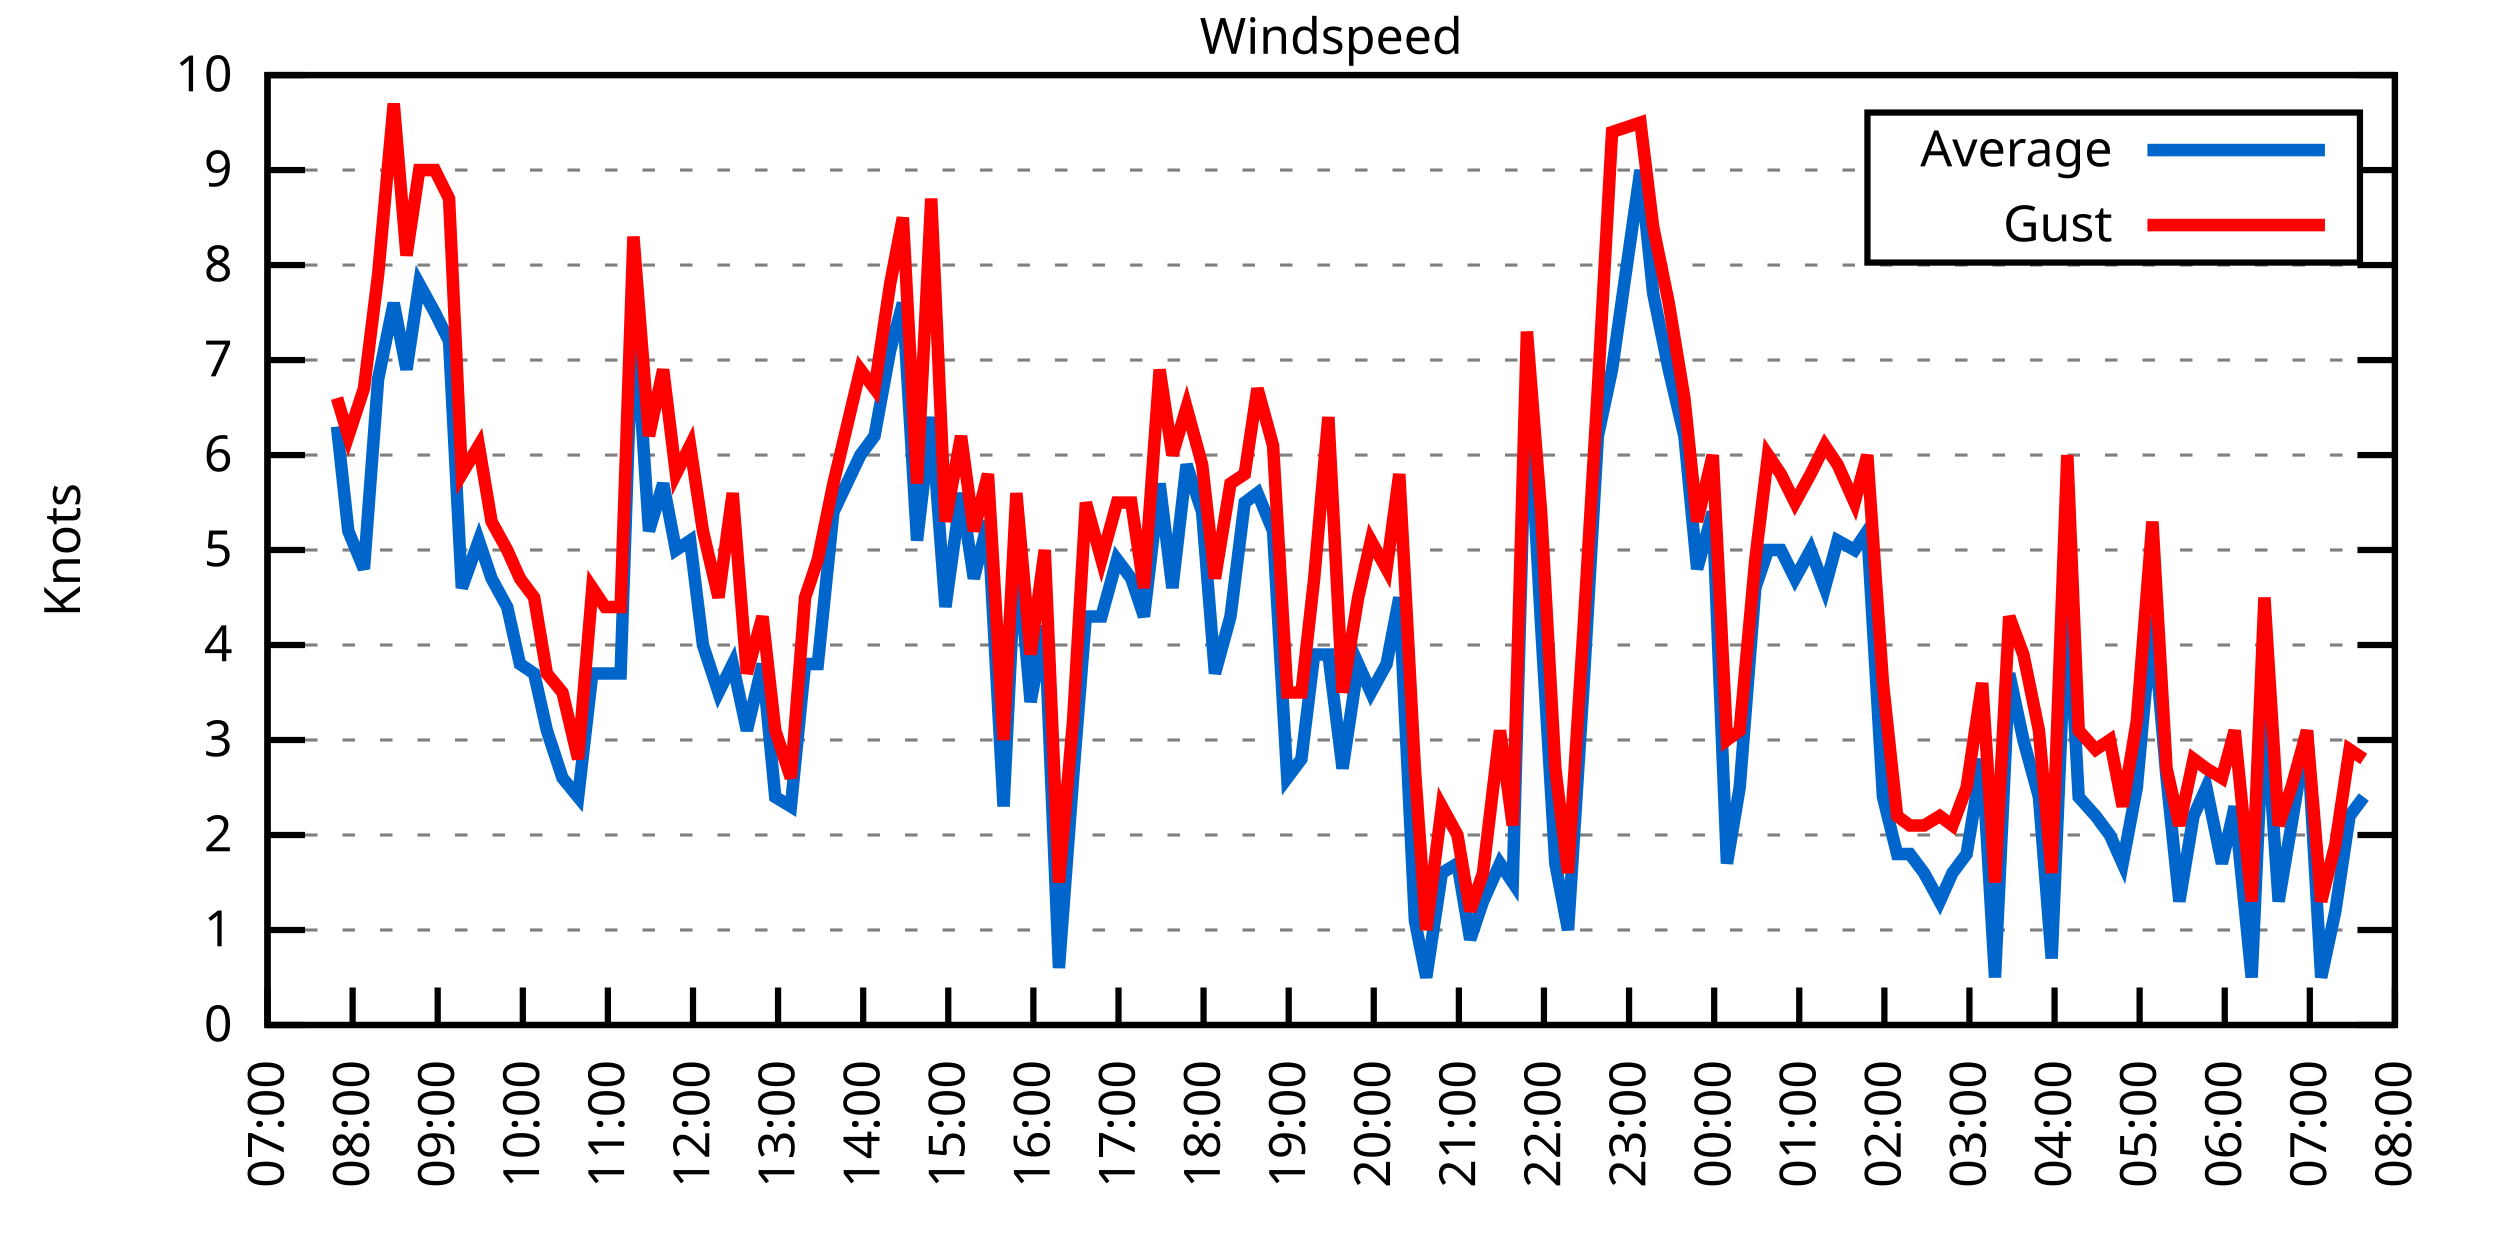
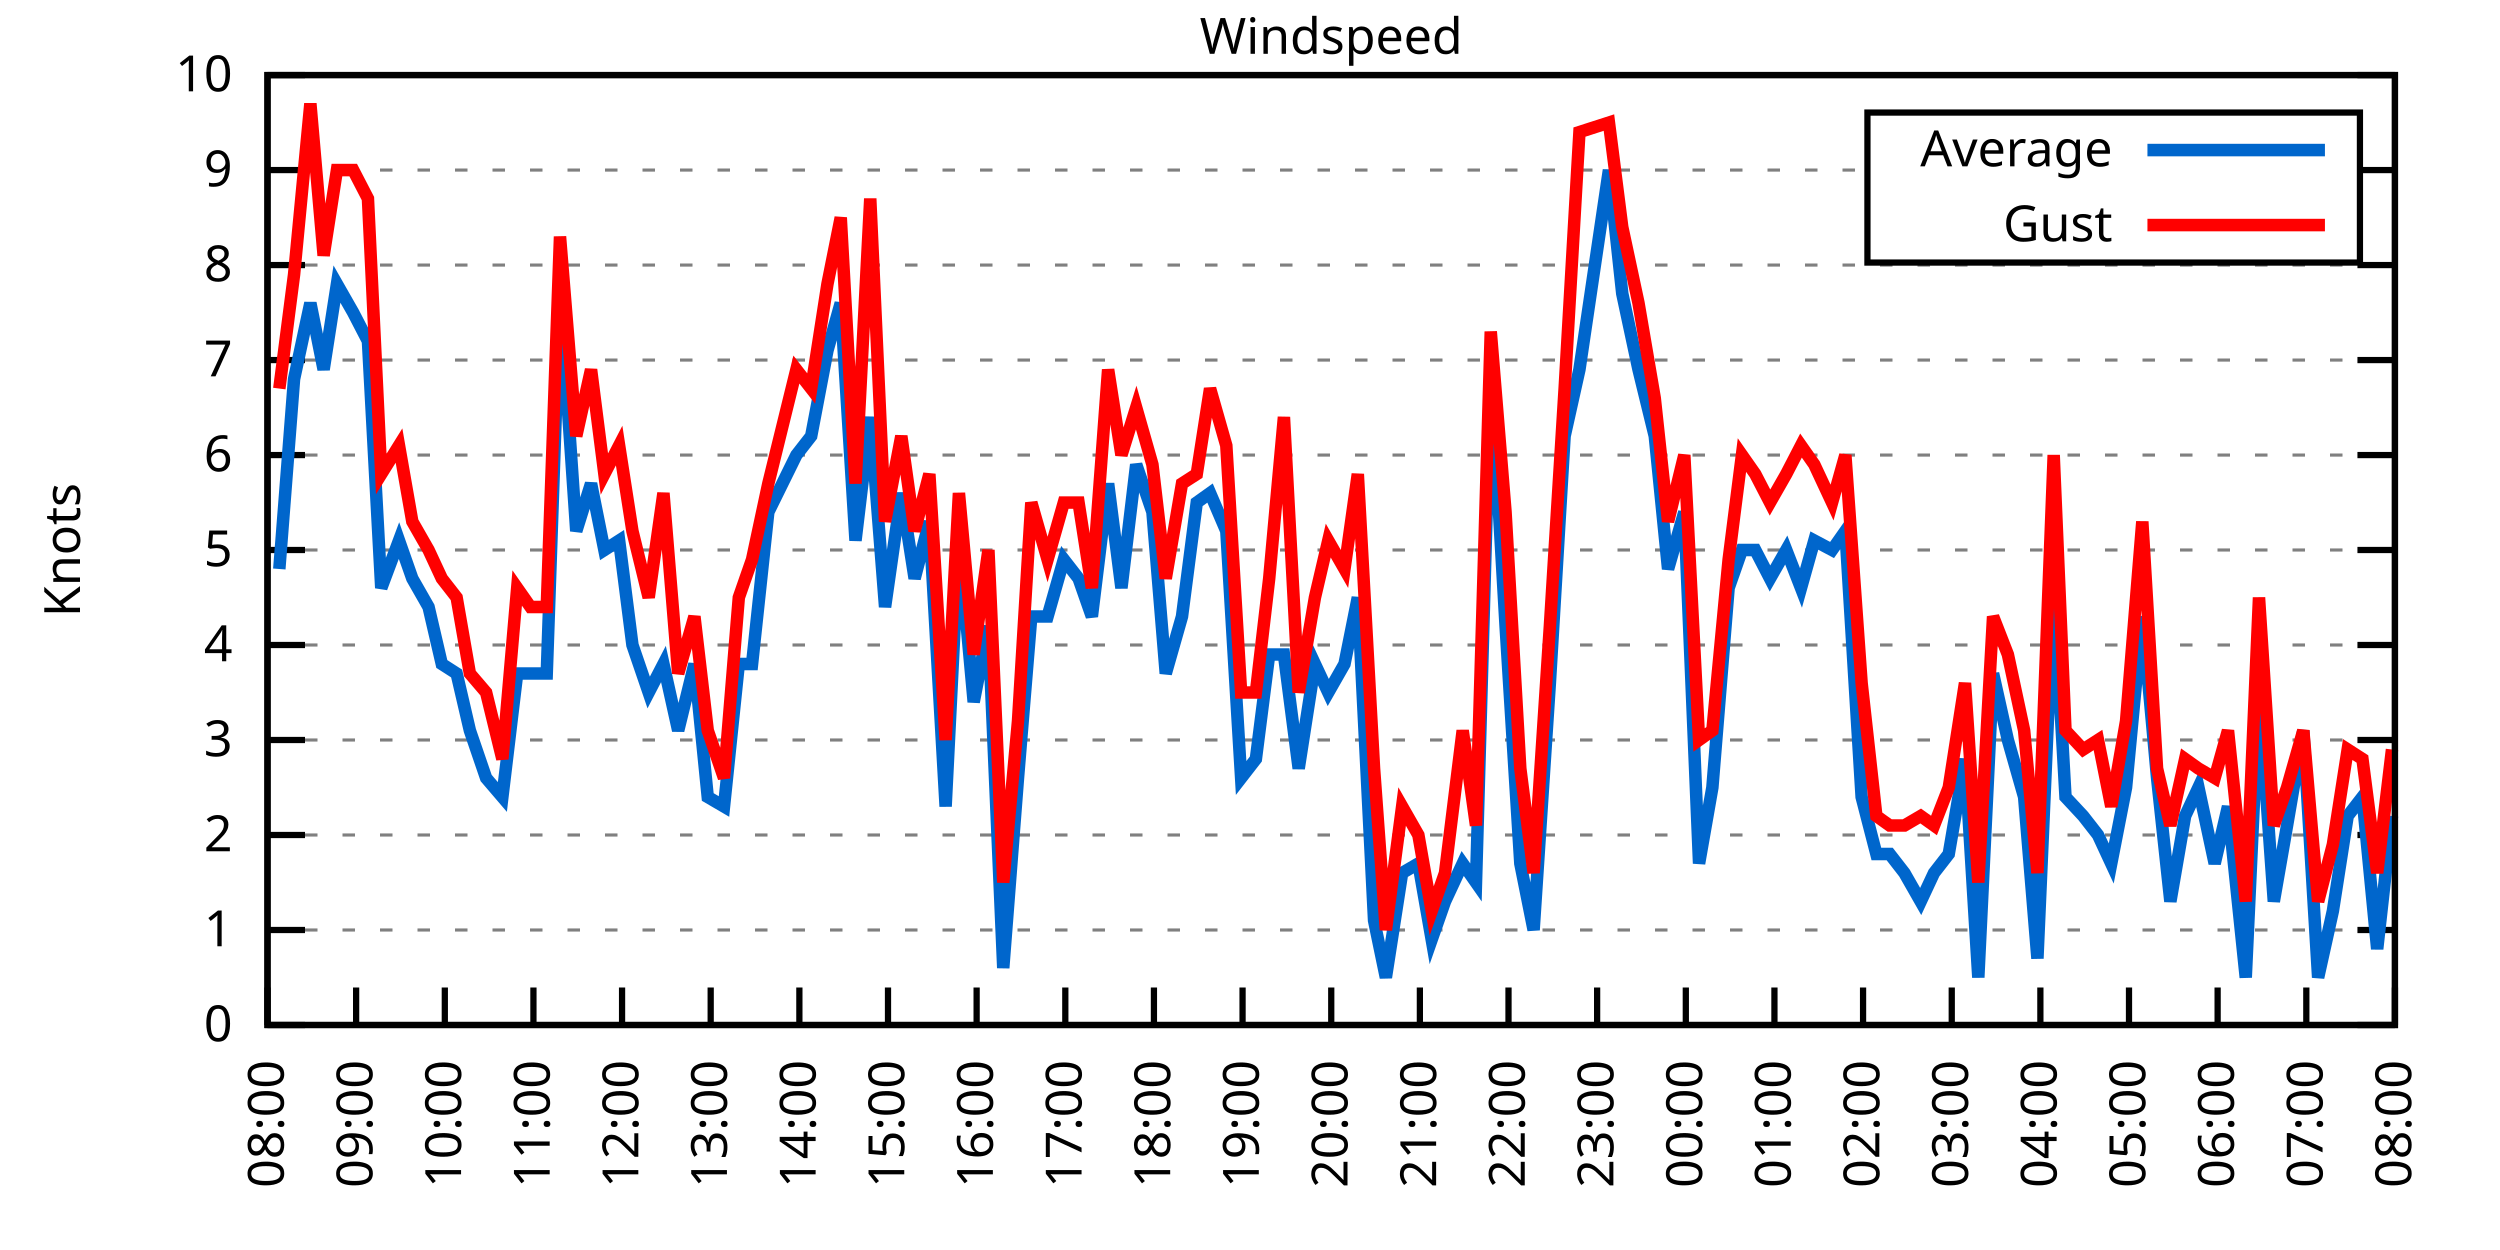
<svg xmlns="http://www.w3.org/2000/svg" xmlns:xlink="http://www.w3.org/1999/xlink" width="400" height="200" viewBox="0 0 400 200">
  <g id="gnuplot_canvas">
    <rect x="0" y="0" width="400" height="200" fill="none" />
    <defs>
      <circle id="gpDot" r="0.5" stroke-width="0.5" stroke="currentColor" />
      <path id="gpPt0" stroke-width="0.333" stroke="currentColor" d="M-1,0 h2 M0,-1 v2" />
      <path id="gpPt1" stroke-width="0.333" stroke="currentColor" d="M-1,-1 L1,1 M1,-1 L-1,1" />
      <path id="gpPt2" stroke-width="0.333" stroke="currentColor" d="M-1,0 L1,0 M0,-1 L0,1 M-1,-1 L1,1 M-1,1 L1,-1" />
      <rect id="gpPt3" stroke-width="0.333" stroke="currentColor" x="-1" y="-1" width="2" height="2" />
      <rect id="gpPt4" stroke-width="0.333" stroke="currentColor" fill="currentColor" x="-1" y="-1" width="2" height="2" />
      <circle id="gpPt5" stroke-width="0.333" stroke="currentColor" cx="0" cy="0" r="1" />
      <use xlink:href="#gpPt5" id="gpPt6" fill="currentColor" stroke="none" />
      <path id="gpPt7" stroke-width="0.333" stroke="currentColor" d="M0,-1.33 L-1.33,0.67 L1.33,0.67 z" />
      <use xlink:href="#gpPt7" id="gpPt8" fill="currentColor" stroke="none" />
      <use xlink:href="#gpPt7" id="gpPt9" stroke="currentColor" transform="rotate(180)" />
      <use xlink:href="#gpPt9" id="gpPt10" fill="currentColor" stroke="none" />
      <use xlink:href="#gpPt3" id="gpPt11" stroke="currentColor" transform="rotate(45)" />
      <use xlink:href="#gpPt11" id="gpPt12" fill="currentColor" stroke="none" />
      <path id="gpPt13" stroke-width="0.333" stroke="currentColor" d="M0,1.330 L1.265,0.411 L0.782,-1.067 L-0.782,-1.076 L-1.265,0.411 z" />
      <use xlink:href="#gpPt13" id="gpPt14" fill="currentColor" stroke="none" />
      <filter id="textbox" filterUnits="objectBoundingBox" x="0" y="0" height="1" width="1">
        <feFlood flood-color="white" flood-opacity="1" result="bgnd" />
        <feComposite in="SourceGraphic" in2="bgnd" operator="atop" />
      </filter>
      <filter id="greybox" filterUnits="objectBoundingBox" x="0" y="0" height="1" width="1">
        <feFlood flood-color="lightgrey" flood-opacity="1" result="grey" />
        <feComposite in="SourceGraphic" in2="grey" operator="atop" />
      </filter>
    </defs>
    <g fill="none" color="white" stroke="currentColor" stroke-width="1.00" stroke-linecap="butt" stroke-linejoin="miter">
</g>
    <g fill="none" color="black" stroke="currentColor" stroke-width="1.00" stroke-linecap="butt" stroke-linejoin="miter">
      <g stroke="none" shape-rendering="crispEdges">
        <polygon fill="rgb(255, 255, 255)" points="42.80,164.00 383.18,164.00 383.18,12.02 42.80,12.02 " />
      </g>
    </g>
    <g fill="none" color="black" stroke="currentColor" stroke-width="1.00" stroke-linecap="butt" stroke-linejoin="miter">
</g>
    <g fill="none" color="black" stroke="black" stroke-width="0.50" stroke-linecap="butt" stroke-linejoin="miter">
</g>
    <g fill="none" color="gray" stroke="currentColor" stroke-width="0.50" stroke-linecap="butt" stroke-linejoin="miter">
      <path stroke="gray" stroke-dasharray="2,4" class="gridline" d="M42.80,164.00 L383.19,164.00  " />
    </g>
    <g fill="none" color="gray" stroke="gray" stroke-width="1.00" stroke-linecap="butt" stroke-linejoin="miter">
</g>
    <g fill="none" color="black" stroke="currentColor" stroke-width="1.00" stroke-linecap="butt" stroke-linejoin="miter">
      <path stroke="black" d="M42.80,164.00 L48.80,164.00 M383.19,164.00 L377.19,164.00  " />
      <g transform="translate(37.20,166.60)" stroke="none" fill="black" font-family="Sans" font-size="8.00" text-anchor="end">
        <text>
          <tspan font-family="Sans"> 0</tspan>
        </text>
      </g>
    </g>
    <g fill="none" color="black" stroke="currentColor" stroke-width="1.00" stroke-linecap="butt" stroke-linejoin="miter">
</g>
    <g fill="none" color="black" stroke="black" stroke-width="0.50" stroke-linecap="butt" stroke-linejoin="miter">
</g>
    <g fill="none" color="gray" stroke="currentColor" stroke-width="0.50" stroke-linecap="butt" stroke-linejoin="miter">
      <path stroke="gray" stroke-dasharray="2,4" class="gridline" d="M42.80,148.80 L383.19,148.80  " />
    </g>
    <g fill="none" color="gray" stroke="gray" stroke-width="1.00" stroke-linecap="butt" stroke-linejoin="miter">
</g>
    <g fill="none" color="black" stroke="currentColor" stroke-width="1.00" stroke-linecap="butt" stroke-linejoin="miter">
      <path stroke="black" d="M42.80,148.80 L48.80,148.80 M383.19,148.80 L377.19,148.80  " />
      <g transform="translate(37.20,151.40)" stroke="none" fill="black" font-family="Sans" font-size="8.00" text-anchor="end">
        <text>
          <tspan font-family="Sans"> 1</tspan>
        </text>
      </g>
    </g>
    <g fill="none" color="black" stroke="currentColor" stroke-width="1.00" stroke-linecap="butt" stroke-linejoin="miter">
</g>
    <g fill="none" color="black" stroke="black" stroke-width="0.50" stroke-linecap="butt" stroke-linejoin="miter">
</g>
    <g fill="none" color="gray" stroke="currentColor" stroke-width="0.50" stroke-linecap="butt" stroke-linejoin="miter">
      <path stroke="gray" stroke-dasharray="2,4" class="gridline" d="M42.80,133.60 L383.19,133.60  " />
    </g>
    <g fill="none" color="gray" stroke="gray" stroke-width="1.00" stroke-linecap="butt" stroke-linejoin="miter">
</g>
    <g fill="none" color="black" stroke="currentColor" stroke-width="1.00" stroke-linecap="butt" stroke-linejoin="miter">
      <path stroke="black" d="M42.80,133.60 L48.80,133.60 M383.19,133.60 L377.19,133.60  " />
      <g transform="translate(37.20,136.20)" stroke="none" fill="black" font-family="Sans" font-size="8.00" text-anchor="end">
        <text>
          <tspan font-family="Sans"> 2</tspan>
        </text>
      </g>
    </g>
    <g fill="none" color="black" stroke="currentColor" stroke-width="1.00" stroke-linecap="butt" stroke-linejoin="miter">
</g>
    <g fill="none" color="black" stroke="black" stroke-width="0.50" stroke-linecap="butt" stroke-linejoin="miter">
</g>
    <g fill="none" color="gray" stroke="currentColor" stroke-width="0.50" stroke-linecap="butt" stroke-linejoin="miter">
      <path stroke="gray" stroke-dasharray="2,4" class="gridline" d="M42.80,118.40 L383.19,118.40  " />
    </g>
    <g fill="none" color="gray" stroke="gray" stroke-width="1.00" stroke-linecap="butt" stroke-linejoin="miter">
</g>
    <g fill="none" color="black" stroke="currentColor" stroke-width="1.00" stroke-linecap="butt" stroke-linejoin="miter">
      <path stroke="black" d="M42.80,118.40 L48.80,118.40 M383.19,118.40 L377.19,118.40  " />
      <g transform="translate(37.20,121.00)" stroke="none" fill="black" font-family="Sans" font-size="8.00" text-anchor="end">
        <text>
          <tspan font-family="Sans"> 3</tspan>
        </text>
      </g>
    </g>
    <g fill="none" color="black" stroke="currentColor" stroke-width="1.00" stroke-linecap="butt" stroke-linejoin="miter">
</g>
    <g fill="none" color="black" stroke="black" stroke-width="0.50" stroke-linecap="butt" stroke-linejoin="miter">
</g>
    <g fill="none" color="gray" stroke="currentColor" stroke-width="0.50" stroke-linecap="butt" stroke-linejoin="miter">
      <path stroke="gray" stroke-dasharray="2,4" class="gridline" d="M42.80,103.20 L383.19,103.20  " />
    </g>
    <g fill="none" color="gray" stroke="gray" stroke-width="1.00" stroke-linecap="butt" stroke-linejoin="miter">
</g>
    <g fill="none" color="black" stroke="currentColor" stroke-width="1.00" stroke-linecap="butt" stroke-linejoin="miter">
      <path stroke="black" d="M42.80,103.20 L48.80,103.20 M383.19,103.20 L377.19,103.20  " />
      <g transform="translate(37.20,105.80)" stroke="none" fill="black" font-family="Sans" font-size="8.00" text-anchor="end">
        <text>
          <tspan font-family="Sans"> 4</tspan>
        </text>
      </g>
    </g>
    <g fill="none" color="black" stroke="currentColor" stroke-width="1.00" stroke-linecap="butt" stroke-linejoin="miter">
</g>
    <g fill="none" color="black" stroke="black" stroke-width="0.50" stroke-linecap="butt" stroke-linejoin="miter">
</g>
    <g fill="none" color="gray" stroke="currentColor" stroke-width="0.50" stroke-linecap="butt" stroke-linejoin="miter">
      <path stroke="gray" stroke-dasharray="2,4" class="gridline" d="M42.80,88.00 L383.19,88.00  " />
    </g>
    <g fill="none" color="gray" stroke="gray" stroke-width="1.00" stroke-linecap="butt" stroke-linejoin="miter">
</g>
    <g fill="none" color="black" stroke="currentColor" stroke-width="1.00" stroke-linecap="butt" stroke-linejoin="miter">
      <path stroke="black" d="M42.80,88.00 L48.80,88.00 M383.19,88.00 L377.19,88.00  " />
      <g transform="translate(37.20,90.60)" stroke="none" fill="black" font-family="Sans" font-size="8.00" text-anchor="end">
        <text>
          <tspan font-family="Sans"> 5</tspan>
        </text>
      </g>
    </g>
    <g fill="none" color="black" stroke="currentColor" stroke-width="1.00" stroke-linecap="butt" stroke-linejoin="miter">
</g>
    <g fill="none" color="black" stroke="black" stroke-width="0.50" stroke-linecap="butt" stroke-linejoin="miter">
</g>
    <g fill="none" color="gray" stroke="currentColor" stroke-width="0.50" stroke-linecap="butt" stroke-linejoin="miter">
      <path stroke="gray" stroke-dasharray="2,4" class="gridline" d="M42.80,72.81 L383.19,72.81  " />
    </g>
    <g fill="none" color="gray" stroke="gray" stroke-width="1.00" stroke-linecap="butt" stroke-linejoin="miter">
</g>
    <g fill="none" color="black" stroke="currentColor" stroke-width="1.00" stroke-linecap="butt" stroke-linejoin="miter">
      <path stroke="black" d="M42.80,72.81 L48.80,72.81 M383.19,72.81 L377.19,72.81  " />
      <g transform="translate(37.20,75.41)" stroke="none" fill="black" font-family="Sans" font-size="8.00" text-anchor="end">
        <text>
          <tspan font-family="Sans"> 6</tspan>
        </text>
      </g>
    </g>
    <g fill="none" color="black" stroke="currentColor" stroke-width="1.00" stroke-linecap="butt" stroke-linejoin="miter">
</g>
    <g fill="none" color="black" stroke="black" stroke-width="0.50" stroke-linecap="butt" stroke-linejoin="miter">
</g>
    <g fill="none" color="gray" stroke="currentColor" stroke-width="0.50" stroke-linecap="butt" stroke-linejoin="miter">
      <path stroke="gray" stroke-dasharray="2,4" class="gridline" d="M42.80,57.61 L383.19,57.61  " />
    </g>
    <g fill="none" color="gray" stroke="gray" stroke-width="1.00" stroke-linecap="butt" stroke-linejoin="miter">
</g>
    <g fill="none" color="black" stroke="currentColor" stroke-width="1.00" stroke-linecap="butt" stroke-linejoin="miter">
      <path stroke="black" d="M42.80,57.61 L48.80,57.61 M383.19,57.61 L377.19,57.61  " />
      <g transform="translate(37.20,60.21)" stroke="none" fill="black" font-family="Sans" font-size="8.00" text-anchor="end">
        <text>
          <tspan font-family="Sans"> 7</tspan>
        </text>
      </g>
    </g>
    <g fill="none" color="black" stroke="currentColor" stroke-width="1.00" stroke-linecap="butt" stroke-linejoin="miter">
</g>
    <g fill="none" color="black" stroke="black" stroke-width="0.50" stroke-linecap="butt" stroke-linejoin="miter">
</g>
    <g fill="none" color="gray" stroke="currentColor" stroke-width="0.50" stroke-linecap="butt" stroke-linejoin="miter">
      <path stroke="gray" stroke-dasharray="2,4" class="gridline" d="M42.80,42.41 L383.19,42.41  " />
    </g>
    <g fill="none" color="gray" stroke="gray" stroke-width="1.00" stroke-linecap="butt" stroke-linejoin="miter">
</g>
    <g fill="none" color="black" stroke="currentColor" stroke-width="1.00" stroke-linecap="butt" stroke-linejoin="miter">
      <path stroke="black" d="M42.80,42.41 L48.80,42.41 M383.19,42.41 L377.19,42.41  " />
      <g transform="translate(37.20,45.01)" stroke="none" fill="black" font-family="Sans" font-size="8.00" text-anchor="end">
        <text>
          <tspan font-family="Sans"> 8</tspan>
        </text>
      </g>
    </g>
    <g fill="none" color="black" stroke="currentColor" stroke-width="1.00" stroke-linecap="butt" stroke-linejoin="miter">
</g>
    <g fill="none" color="black" stroke="black" stroke-width="0.50" stroke-linecap="butt" stroke-linejoin="miter">
</g>
    <g fill="none" color="gray" stroke="currentColor" stroke-width="0.50" stroke-linecap="butt" stroke-linejoin="miter">
      <path stroke="gray" stroke-dasharray="2,4" class="gridline" d="M42.80,27.21 L298.79,27.21 M377.59,27.21 L383.19,27.21  " />
    </g>
    <g fill="none" color="gray" stroke="gray" stroke-width="1.00" stroke-linecap="butt" stroke-linejoin="miter">
</g>
    <g fill="none" color="black" stroke="currentColor" stroke-width="1.00" stroke-linecap="butt" stroke-linejoin="miter">
      <path stroke="black" d="M42.80,27.21 L48.80,27.21 M383.19,27.21 L377.19,27.21  " />
      <g transform="translate(37.20,29.81)" stroke="none" fill="black" font-family="Sans" font-size="8.00" text-anchor="end">
        <text>
          <tspan font-family="Sans"> 9</tspan>
        </text>
      </g>
    </g>
    <g fill="none" color="black" stroke="currentColor" stroke-width="1.00" stroke-linecap="butt" stroke-linejoin="miter">
</g>
    <g fill="none" color="black" stroke="black" stroke-width="0.50" stroke-linecap="butt" stroke-linejoin="miter">
</g>
    <g fill="none" color="gray" stroke="currentColor" stroke-width="0.50" stroke-linecap="butt" stroke-linejoin="miter">
      <path stroke="gray" stroke-dasharray="2,4" class="gridline" d="M42.80,12.01 L383.19,12.01  " />
    </g>
    <g fill="none" color="gray" stroke="gray" stroke-width="1.00" stroke-linecap="butt" stroke-linejoin="miter">
</g>
    <g fill="none" color="black" stroke="currentColor" stroke-width="1.00" stroke-linecap="butt" stroke-linejoin="miter">
      <path stroke="black" d="M42.80,12.01 L48.80,12.01 M383.19,12.01 L377.19,12.01  " />
      <g transform="translate(37.20,14.61)" stroke="none" fill="black" font-family="Sans" font-size="8.00" text-anchor="end">
        <text>
          <tspan font-family="Sans"> 10</tspan>
        </text>
      </g>
    </g>
    <g fill="none" color="black" stroke="currentColor" stroke-width="1.00" stroke-linecap="butt" stroke-linejoin="miter">
      <path stroke="black" d="M42.80,164.00 L42.80,158.00  " />
      <g transform="translate(45.40,169.60) rotate(270.00)" stroke="none" fill="black" font-family="Sans" font-size="8.00" text-anchor="end">
        <text>
-           <tspan font-family="Sans">07:00</tspan>
-         </text>
-       </g>
-     </g>
-     <g fill="none" color="black" stroke="currentColor" stroke-width="1.00" stroke-linecap="butt" stroke-linejoin="miter">
-       <path stroke="black" d="M56.42,164.00 L56.42,158.00  " />
-       <g transform="translate(59.02,169.60) rotate(270.00)" stroke="none" fill="black" font-family="Sans" font-size="8.00" text-anchor="end">
-         <text>
          <tspan font-family="Sans">08:00</tspan>
        </text>
      </g>
    </g>
    <g fill="none" color="black" stroke="currentColor" stroke-width="1.00" stroke-linecap="butt" stroke-linejoin="miter">
-       <path stroke="black" d="M70.03,164.00 L70.03,158.00  " />
-       <g transform="translate(72.63,169.60) rotate(270.00)" stroke="none" fill="black" font-family="Sans" font-size="8.00" text-anchor="end">
+       <path stroke="black" d="M56.98,164.00 L56.98,158.00  " />
+       <g transform="translate(59.58,169.60) rotate(270.00)" stroke="none" fill="black" font-family="Sans" font-size="8.00" text-anchor="end">
        <text>
          <tspan font-family="Sans">09:00</tspan>
        </text>
      </g>
    </g>
    <g fill="none" color="black" stroke="currentColor" stroke-width="1.00" stroke-linecap="butt" stroke-linejoin="miter">
-       <path stroke="black" d="M83.65,164.00 L83.65,158.00  " />
-       <g transform="translate(86.25,169.60) rotate(270.00)" stroke="none" fill="black" font-family="Sans" font-size="8.00" text-anchor="end">
+       <path stroke="black" d="M71.17,164.00 L71.17,158.00  " />
+       <g transform="translate(73.77,169.60) rotate(270.00)" stroke="none" fill="black" font-family="Sans" font-size="8.00" text-anchor="end">
        <text>
          <tspan font-family="Sans">10:00</tspan>
        </text>
      </g>
    </g>
    <g fill="none" color="black" stroke="currentColor" stroke-width="1.00" stroke-linecap="butt" stroke-linejoin="miter">
-       <path stroke="black" d="M97.26,164.00 L97.26,158.00  " />
-       <g transform="translate(99.86,169.60) rotate(270.00)" stroke="none" fill="black" font-family="Sans" font-size="8.00" text-anchor="end">
+       <path stroke="black" d="M85.35,164.00 L85.35,158.00  " />
+       <g transform="translate(87.95,169.60) rotate(270.00)" stroke="none" fill="black" font-family="Sans" font-size="8.00" text-anchor="end">
        <text>
          <tspan font-family="Sans">11:00</tspan>
        </text>
      </g>
    </g>
    <g fill="none" color="black" stroke="currentColor" stroke-width="1.00" stroke-linecap="butt" stroke-linejoin="miter">
-       <path stroke="black" d="M110.88,164.00 L110.88,158.00  " />
-       <g transform="translate(113.48,169.60) rotate(270.00)" stroke="none" fill="black" font-family="Sans" font-size="8.00" text-anchor="end">
+       <path stroke="black" d="M99.53,164.00 L99.53,158.00  " />
+       <g transform="translate(102.13,169.60) rotate(270.00)" stroke="none" fill="black" font-family="Sans" font-size="8.00" text-anchor="end">
        <text>
          <tspan font-family="Sans">12:00</tspan>
        </text>
      </g>
    </g>
    <g fill="none" color="black" stroke="currentColor" stroke-width="1.00" stroke-linecap="butt" stroke-linejoin="miter">
-       <path stroke="black" d="M124.49,164.00 L124.49,158.00  " />
-       <g transform="translate(127.09,169.60) rotate(270.00)" stroke="none" fill="black" font-family="Sans" font-size="8.00" text-anchor="end">
+       <path stroke="black" d="M113.71,164.00 L113.71,158.00  " />
+       <g transform="translate(116.31,169.60) rotate(270.00)" stroke="none" fill="black" font-family="Sans" font-size="8.00" text-anchor="end">
        <text>
          <tspan font-family="Sans">13:00</tspan>
        </text>
      </g>
    </g>
    <g fill="none" color="black" stroke="currentColor" stroke-width="1.00" stroke-linecap="butt" stroke-linejoin="miter">
-       <path stroke="black" d="M138.11,164.00 L138.11,158.00  " />
-       <g transform="translate(140.71,169.60) rotate(270.00)" stroke="none" fill="black" font-family="Sans" font-size="8.00" text-anchor="end">
+       <path stroke="black" d="M127.90,164.00 L127.90,158.00  " />
+       <g transform="translate(130.50,169.60) rotate(270.00)" stroke="none" fill="black" font-family="Sans" font-size="8.00" text-anchor="end">
        <text>
          <tspan font-family="Sans">14:00</tspan>
        </text>
      </g>
    </g>
    <g fill="none" color="black" stroke="currentColor" stroke-width="1.00" stroke-linecap="butt" stroke-linejoin="miter">
-       <path stroke="black" d="M151.72,164.00 L151.72,158.00  " />
-       <g transform="translate(154.32,169.60) rotate(270.00)" stroke="none" fill="black" font-family="Sans" font-size="8.00" text-anchor="end">
+       <path stroke="black" d="M142.08,164.00 L142.08,158.00  " />
+       <g transform="translate(144.68,169.60) rotate(270.00)" stroke="none" fill="black" font-family="Sans" font-size="8.00" text-anchor="end">
        <text>
          <tspan font-family="Sans">15:00</tspan>
        </text>
      </g>
    </g>
    <g fill="none" color="black" stroke="currentColor" stroke-width="1.00" stroke-linecap="butt" stroke-linejoin="miter">
-       <path stroke="black" d="M165.34,164.00 L165.34,158.00  " />
-       <g transform="translate(167.94,169.60) rotate(270.00)" stroke="none" fill="black" font-family="Sans" font-size="8.00" text-anchor="end">
+       <path stroke="black" d="M156.26,164.00 L156.26,158.00  " />
+       <g transform="translate(158.86,169.60) rotate(270.00)" stroke="none" fill="black" font-family="Sans" font-size="8.00" text-anchor="end">
        <text>
          <tspan font-family="Sans">16:00</tspan>
        </text>
      </g>
    </g>
    <g fill="none" color="black" stroke="currentColor" stroke-width="1.00" stroke-linecap="butt" stroke-linejoin="miter">
-       <path stroke="black" d="M178.96,164.00 L178.96,158.00  " />
-       <g transform="translate(181.56,169.60) rotate(270.00)" stroke="none" fill="black" font-family="Sans" font-size="8.00" text-anchor="end">
+       <path stroke="black" d="M170.45,164.00 L170.45,158.00  " />
+       <g transform="translate(173.05,169.60) rotate(270.00)" stroke="none" fill="black" font-family="Sans" font-size="8.00" text-anchor="end">
        <text>
          <tspan font-family="Sans">17:00</tspan>
        </text>
      </g>
    </g>
    <g fill="none" color="black" stroke="currentColor" stroke-width="1.00" stroke-linecap="butt" stroke-linejoin="miter">
-       <path stroke="black" d="M192.57,164.00 L192.57,158.00  " />
-       <g transform="translate(195.17,169.60) rotate(270.00)" stroke="none" fill="black" font-family="Sans" font-size="8.00" text-anchor="end">
+       <path stroke="black" d="M184.63,164.00 L184.63,158.00  " />
+       <g transform="translate(187.23,169.60) rotate(270.00)" stroke="none" fill="black" font-family="Sans" font-size="8.00" text-anchor="end">
        <text>
          <tspan font-family="Sans">18:00</tspan>
        </text>
      </g>
    </g>
    <g fill="none" color="black" stroke="currentColor" stroke-width="1.00" stroke-linecap="butt" stroke-linejoin="miter">
-       <path stroke="black" d="M206.19,164.00 L206.19,158.00  " />
-       <g transform="translate(208.79,169.60) rotate(270.00)" stroke="none" fill="black" font-family="Sans" font-size="8.00" text-anchor="end">
+       <path stroke="black" d="M198.81,164.00 L198.81,158.00  " />
+       <g transform="translate(201.41,169.60) rotate(270.00)" stroke="none" fill="black" font-family="Sans" font-size="8.00" text-anchor="end">
        <text>
          <tspan font-family="Sans">19:00</tspan>
        </text>
      </g>
    </g>
    <g fill="none" color="black" stroke="currentColor" stroke-width="1.00" stroke-linecap="butt" stroke-linejoin="miter">
-       <path stroke="black" d="M219.80,164.00 L219.80,158.00  " />
-       <g transform="translate(222.40,169.60) rotate(270.00)" stroke="none" fill="black" font-family="Sans" font-size="8.00" text-anchor="end">
+       <path stroke="black" d="M213.00,164.00 L213.00,158.00  " />
+       <g transform="translate(215.60,169.60) rotate(270.00)" stroke="none" fill="black" font-family="Sans" font-size="8.00" text-anchor="end">
        <text>
          <tspan font-family="Sans">20:00</tspan>
        </text>
      </g>
    </g>
    <g fill="none" color="black" stroke="currentColor" stroke-width="1.00" stroke-linecap="butt" stroke-linejoin="miter">
-       <path stroke="black" d="M233.42,164.00 L233.42,158.00  " />
-       <g transform="translate(236.02,169.60) rotate(270.00)" stroke="none" fill="black" font-family="Sans" font-size="8.00" text-anchor="end">
+       <path stroke="black" d="M227.18,164.00 L227.18,158.00  " />
+       <g transform="translate(229.78,169.60) rotate(270.00)" stroke="none" fill="black" font-family="Sans" font-size="8.00" text-anchor="end">
        <text>
          <tspan font-family="Sans">21:00</tspan>
        </text>
      </g>
    </g>
    <g fill="none" color="black" stroke="currentColor" stroke-width="1.00" stroke-linecap="butt" stroke-linejoin="miter">
-       <path stroke="black" d="M247.03,164.00 L247.03,158.00  " />
-       <g transform="translate(249.63,169.60) rotate(270.00)" stroke="none" fill="black" font-family="Sans" font-size="8.00" text-anchor="end">
+       <path stroke="black" d="M241.36,164.00 L241.36,158.00  " />
+       <g transform="translate(243.96,169.60) rotate(270.00)" stroke="none" fill="black" font-family="Sans" font-size="8.00" text-anchor="end">
        <text>
          <tspan font-family="Sans">22:00</tspan>
        </text>
      </g>
    </g>
    <g fill="none" color="black" stroke="currentColor" stroke-width="1.00" stroke-linecap="butt" stroke-linejoin="miter">
-       <path stroke="black" d="M260.65,164.00 L260.65,158.00  " />
-       <g transform="translate(263.25,169.60) rotate(270.00)" stroke="none" fill="black" font-family="Sans" font-size="8.00" text-anchor="end">
+       <path stroke="black" d="M255.54,164.00 L255.54,158.00  " />
+       <g transform="translate(258.14,169.60) rotate(270.00)" stroke="none" fill="black" font-family="Sans" font-size="8.00" text-anchor="end">
        <text>
          <tspan font-family="Sans">23:00</tspan>
        </text>
      </g>
    </g>
    <g fill="none" color="black" stroke="currentColor" stroke-width="1.00" stroke-linecap="butt" stroke-linejoin="miter">
-       <path stroke="black" d="M274.27,164.00 L274.27,158.00  " />
-       <g transform="translate(276.87,169.60) rotate(270.00)" stroke="none" fill="black" font-family="Sans" font-size="8.00" text-anchor="end">
+       <path stroke="black" d="M269.73,164.00 L269.73,158.00  " />
+       <g transform="translate(272.33,169.60) rotate(270.00)" stroke="none" fill="black" font-family="Sans" font-size="8.00" text-anchor="end">
        <text>
          <tspan font-family="Sans">00:00</tspan>
        </text>
      </g>
    </g>
    <g fill="none" color="black" stroke="currentColor" stroke-width="1.00" stroke-linecap="butt" stroke-linejoin="miter">
-       <path stroke="black" d="M287.88,164.00 L287.88,158.00  " />
-       <g transform="translate(290.48,169.60) rotate(270.00)" stroke="none" fill="black" font-family="Sans" font-size="8.00" text-anchor="end">
+       <path stroke="black" d="M283.91,164.00 L283.91,158.00  " />
+       <g transform="translate(286.51,169.60) rotate(270.00)" stroke="none" fill="black" font-family="Sans" font-size="8.00" text-anchor="end">
        <text>
          <tspan font-family="Sans">01:00</tspan>
        </text>
      </g>
    </g>
    <g fill="none" color="black" stroke="currentColor" stroke-width="1.00" stroke-linecap="butt" stroke-linejoin="miter">
-       <path stroke="black" d="M301.50,164.00 L301.50,158.00  " />
-       <g transform="translate(304.10,169.60) rotate(270.00)" stroke="none" fill="black" font-family="Sans" font-size="8.00" text-anchor="end">
+       <path stroke="black" d="M298.09,164.00 L298.09,158.00  " />
+       <g transform="translate(300.69,169.60) rotate(270.00)" stroke="none" fill="black" font-family="Sans" font-size="8.00" text-anchor="end">
        <text>
          <tspan font-family="Sans">02:00</tspan>
        </text>
      </g>
    </g>
    <g fill="none" color="black" stroke="currentColor" stroke-width="1.00" stroke-linecap="butt" stroke-linejoin="miter">
-       <path stroke="black" d="M315.11,164.00 L315.11,158.00  " />
-       <g transform="translate(317.71,169.60) rotate(270.00)" stroke="none" fill="black" font-family="Sans" font-size="8.00" text-anchor="end">
+       <path stroke="black" d="M312.28,164.00 L312.28,158.00  " />
+       <g transform="translate(314.88,169.60) rotate(270.00)" stroke="none" fill="black" font-family="Sans" font-size="8.00" text-anchor="end">
        <text>
          <tspan font-family="Sans">03:00</tspan>
        </text>
      </g>
    </g>
    <g fill="none" color="black" stroke="currentColor" stroke-width="1.00" stroke-linecap="butt" stroke-linejoin="miter">
-       <path stroke="black" d="M328.73,164.00 L328.73,158.00  " />
-       <g transform="translate(331.33,169.60) rotate(270.00)" stroke="none" fill="black" font-family="Sans" font-size="8.00" text-anchor="end">
+       <path stroke="black" d="M326.46,164.00 L326.46,158.00  " />
+       <g transform="translate(329.06,169.60) rotate(270.00)" stroke="none" fill="black" font-family="Sans" font-size="8.00" text-anchor="end">
        <text>
          <tspan font-family="Sans">04:00</tspan>
        </text>
      </g>
    </g>
    <g fill="none" color="black" stroke="currentColor" stroke-width="1.00" stroke-linecap="butt" stroke-linejoin="miter">
-       <path stroke="black" d="M342.34,164.00 L342.34,158.00  " />
-       <g transform="translate(344.94,169.60) rotate(270.00)" stroke="none" fill="black" font-family="Sans" font-size="8.00" text-anchor="end">
+       <path stroke="black" d="M340.64,164.00 L340.64,158.00  " />
+       <g transform="translate(343.24,169.60) rotate(270.00)" stroke="none" fill="black" font-family="Sans" font-size="8.00" text-anchor="end">
        <text>
          <tspan font-family="Sans">05:00</tspan>
        </text>
      </g>
    </g>
    <g fill="none" color="black" stroke="currentColor" stroke-width="1.00" stroke-linecap="butt" stroke-linejoin="miter">
-       <path stroke="black" d="M355.96,164.00 L355.96,158.00  " />
-       <g transform="translate(358.56,169.60) rotate(270.00)" stroke="none" fill="black" font-family="Sans" font-size="8.00" text-anchor="end">
+       <path stroke="black" d="M354.82,164.00 L354.82,158.00  " />
+       <g transform="translate(357.42,169.60) rotate(270.00)" stroke="none" fill="black" font-family="Sans" font-size="8.00" text-anchor="end">
        <text>
          <tspan font-family="Sans">06:00</tspan>
        </text>
      </g>
    </g>
    <g fill="none" color="black" stroke="currentColor" stroke-width="1.00" stroke-linecap="butt" stroke-linejoin="miter">
-       <path stroke="black" d="M369.57,164.00 L369.57,158.00  " />
-       <g transform="translate(372.17,169.60) rotate(270.00)" stroke="none" fill="black" font-family="Sans" font-size="8.00" text-anchor="end">
+       <path stroke="black" d="M369.01,164.00 L369.01,158.00  " />
+       <g transform="translate(371.61,169.60) rotate(270.00)" stroke="none" fill="black" font-family="Sans" font-size="8.00" text-anchor="end">
        <text>
          <tspan font-family="Sans">07:00</tspan>
        </text>
      </g>
    </g>
    <g fill="none" color="black" stroke="currentColor" stroke-width="1.00" stroke-linecap="butt" stroke-linejoin="miter">
      <path stroke="black" d="M383.19,164.00 L383.19,158.00  " />
      <g transform="translate(385.79,169.60) rotate(270.00)" stroke="none" fill="black" font-family="Sans" font-size="8.00" text-anchor="end">
        <text>
          <tspan font-family="Sans">08:00</tspan>
        </text>
      </g>
    </g>
    <g fill="none" color="black" stroke="currentColor" stroke-width="1.00" stroke-linecap="butt" stroke-linejoin="miter">
</g>
    <g fill="none" color="black" stroke="currentColor" stroke-width="1.00" stroke-linecap="butt" stroke-linejoin="miter">
      <path stroke="black" d="M42.80,12.01 L42.80,164.00 L383.19,164.00 L383.19,12.01 L42.80,12.01 Z  " />
    </g>
    <g fill="none" color="black" stroke="currentColor" stroke-width="1.00" stroke-linecap="butt" stroke-linejoin="miter">
</g>
    <g fill="none" color="black" stroke="currentColor" stroke-width="1.00" stroke-linecap="butt" stroke-linejoin="miter">
      <path stroke="black" d="M298.79,42.01 L298.79,18.01 L377.59,18.01 L377.59,42.01 L298.79,42.01 Z  " />
    </g>
    <g id="Windspeed_plot_1">
      <g fill="none" color="white" stroke="black" stroke-width="2.00" stroke-linecap="butt" stroke-linejoin="miter">
</g>
      <g fill="none" color="black" stroke="currentColor" stroke-width="2.00" stroke-linecap="butt" stroke-linejoin="miter">
        <g transform="translate(337.99,26.61)" stroke="none" fill="black" font-family="Sans" font-size="8.00" text-anchor="end">
          <text>
            <tspan font-family="Sans">Average</tspan>
          </text>
        </g>
      </g>
      <g fill="none" color="black" stroke="currentColor" stroke-width="2.00" stroke-linecap="butt" stroke-linejoin="miter">
-         <path stroke="rgb(  0, 102, 204)" d="M343.59,24.01 L371.99,24.01 M53.92,68.25 L55.73,84.97 L58.23,91.04 L60.50,60.65 L63.00,48.49 L65.04,59.13   L67.08,45.45 L69.58,50.01 L71.85,54.57 L73.89,94.08 L76.61,86.49 L78.65,92.56 L81.15,97.12 L83.19,106.24   L85.46,107.76 L87.50,116.88 L90.00,124.48 L92.50,127.52 L94.77,107.76 L96.81,107.76 L99.30,107.76 L101.35,46.97   L103.84,84.97 L106.11,77.37 L108.15,88.00 L110.42,86.49 L112.47,103.20 L114.96,110.80 L117.23,106.24 L119.50,116.88   L122.00,106.24 L124.04,127.52 L126.54,129.04 L128.81,106.24 L130.85,106.24 L133.34,81.93 L137.66,72.81 L139.92,69.77   L142.42,56.09 L144.46,48.49 L146.73,86.49 L149.00,66.73 L151.27,97.12 L153.77,78.89 L155.81,92.56 L158.08,83.45   L160.57,129.04 L162.62,86.49 L164.89,112.32 L167.16,100.16 L169.43,154.88 L171.69,124.48 L173.74,98.64 L176.23,98.64   L178.73,89.52 L181.00,92.56 L183.04,98.64 L185.54,77.37 L187.58,94.08 L189.85,74.33 L192.34,81.93 L194.39,107.76   L196.88,98.64 L199.15,80.41 L201.19,78.89 L203.69,84.97 L205.96,124.48 L208.23,121.44 L210.27,104.72 L212.54,104.72   L214.81,122.96 L217.31,106.24 L219.35,110.80 L221.85,106.24 L223.89,95.60 L226.38,147.28 L228.20,156.40 L230.70,139.68   L233.19,138.16 L235.23,150.32 L237.28,144.24 L240.00,138.16 L242.04,141.20 L244.31,59.13 L246.58,100.16 L248.85,138.16   L250.89,148.80 L253.39,109.28 L255.66,69.77 L257.93,59.13 L262.47,27.21 L264.51,46.97 L267.00,59.13 L269.50,69.77   L271.54,91.04 L274.04,81.93 L276.31,138.16 L278.35,126.00 L280.85,94.08 L282.89,88.00 L284.93,88.00 L287.20,92.56   L289.70,88.00 L291.97,94.08 L294.01,86.49 L296.73,88.00 L298.77,84.97 L301.27,127.52 L303.54,136.64 L305.58,136.64   L307.85,139.68 L310.35,144.24 L312.39,139.68 L314.66,136.64 L317.15,121.44 L319.20,156.40 L321.47,107.76 L323.74,118.40   L326.23,127.52 L328.27,153.36 L330.77,94.08 L332.59,127.52 L335.31,130.56 L337.58,133.60 L339.62,138.16 L341.89,126.00   L344.39,98.64 L346.65,124.48 L348.70,144.24 L350.97,130.56 L353.01,126.00 L355.50,138.16 L357.55,129.04 L360.27,156.40   L362.31,110.80 L364.58,144.24 L366.62,132.08 L369.12,116.88 L371.39,156.40 L373.66,145.76 L375.93,130.56 L378.20,127.52    " />
+         <path stroke="rgb(  0, 102, 204)" d="M343.59,24.01 L371.99,24.01 M44.69,91.04 L47.05,60.65 L49.66,48.49 L51.78,59.13 L53.91,45.45 L56.51,50.01   L58.87,54.57 L61.00,94.08 L63.84,86.49 L65.97,92.56 L68.57,97.12 L70.69,106.24 L73.06,107.76 L75.18,116.88   L77.78,124.48 L80.38,127.52 L82.75,107.76 L84.88,107.76 L87.48,107.76 L89.60,46.97 L92.20,84.97 L94.57,77.37   L96.70,88.00 L99.06,86.49 L101.19,103.20 L103.79,110.80 L106.15,106.24 L108.51,116.88 L111.11,106.24 L113.24,127.52   L115.84,129.04 L118.21,106.24 L120.33,106.24 L122.93,81.93 L127.42,72.81 L129.79,69.77 L132.39,56.09 L134.52,48.49   L136.88,86.49 L139.24,66.73 L141.61,97.12 L144.21,78.89 L146.34,92.56 L148.70,83.45 L151.30,129.04 L153.43,86.49   L155.79,112.32 L158.15,100.16 L160.52,154.88 L162.88,124.48 L165.01,98.64 L167.61,98.64 L170.21,89.52 L172.57,92.56   L174.70,98.64 L177.30,77.37 L179.43,94.08 L181.79,74.33 L184.39,81.93 L186.52,107.76 L189.12,98.64 L191.48,80.41   L193.61,78.89 L196.21,84.97 L198.58,124.48 L200.94,121.44 L203.07,104.72 L205.43,104.72 L207.79,122.96 L210.39,106.24   L212.52,110.80 L215.12,106.24 L217.25,95.60 L219.85,147.28 L221.74,156.40 L224.34,139.68 L226.94,138.16 L229.07,150.32   L231.20,144.24 L234.03,138.16 L236.16,141.20 L238.52,59.13 L240.89,100.16 L243.25,138.16 L245.38,148.80 L247.98,109.28   L250.34,69.77 L252.71,59.13 L257.43,27.21 L259.56,46.97 L262.16,59.13 L264.76,69.77 L266.89,91.04 L269.49,81.93   L271.85,138.16 L273.98,126.00 L276.58,94.08 L278.71,88.00 L280.84,88.00 L283.20,92.56 L285.80,88.00 L288.16,94.08   L290.29,86.49 L293.13,88.00 L295.26,84.97 L297.86,127.52 L300.22,136.64 L302.35,136.64 L304.71,139.68 L307.31,144.24   L309.44,139.68 L311.80,136.64 L314.40,121.44 L316.53,156.40 L318.89,107.76 L321.26,118.40 L323.86,127.52 L325.99,153.36   L328.59,94.08 L330.48,127.52 L333.31,130.56 L335.68,133.60 L337.80,138.16 L340.17,126.00 L342.77,98.64 L345.13,124.48   L347.26,144.24 L349.62,130.56 L351.75,126.00 L354.35,138.16 L356.48,129.04 L359.32,156.40 L361.44,110.80 L363.81,144.24   L365.93,132.08 L368.53,116.88 L370.90,156.40 L373.26,145.76 L375.63,130.56 L377.99,127.52 L380.35,151.84 L382.72,130.56    " />
      </g>
    </g>
    <g id="Windspeed_plot_2">
      <g fill="none" color="black" stroke="currentColor" stroke-width="2.00" stroke-linecap="butt" stroke-linejoin="miter">
        <g transform="translate(337.99,38.61)" stroke="none" fill="black" font-family="Sans" font-size="8.00" text-anchor="end">
          <text>
            <tspan font-family="Sans">Gust</tspan>
          </text>
        </g>
      </g>
      <g fill="none" color="black" stroke="currentColor" stroke-width="2.00" stroke-linecap="butt" stroke-linejoin="miter">
-         <path stroke="rgb(255,   0,   0)" d="M343.59,36.01 L371.99,36.01 M53.92,63.69 L55.73,69.77 L58.23,62.17 L60.50,43.93 L63.00,16.57 L65.04,40.89   L67.08,27.21 L69.58,27.21 L71.85,31.77 L73.89,75.85 L76.61,71.29 L78.65,83.45 L81.15,88.00 L83.19,92.56   L85.46,95.60 L87.50,107.76 L90.00,110.80 L92.50,121.44 L94.77,94.08 L96.81,97.12 L99.30,97.12 L101.35,37.85   L103.84,69.77 L106.11,59.13 L108.15,75.85 L110.42,71.29 L112.47,84.97 L114.96,95.60 L117.23,78.89 L119.50,107.76   L122.00,98.64 L124.04,116.88 L126.54,124.48 L128.81,95.60 L130.85,89.52 L133.34,77.37 L137.66,59.13 L139.92,62.17   L142.42,45.45 L144.46,34.81 L146.73,77.37 L149.00,31.77 L151.27,83.45 L153.77,69.77 L155.81,84.97 L158.08,75.85   L160.57,118.40 L162.62,78.89 L164.89,104.72 L167.16,88.00 L169.43,141.20 L171.69,115.36 L173.74,80.41 L176.23,89.52   L178.73,80.41 L181.00,80.41 L183.04,94.08 L185.54,59.13 L187.58,72.81 L189.85,65.21 L192.34,74.33 L194.39,92.56   L196.88,77.37 L199.15,75.85 L201.19,62.17 L203.69,71.29 L205.96,110.80 L208.23,110.80 L210.27,92.56 L212.54,66.73   L214.81,110.80 L217.31,95.60 L219.35,86.49 L221.85,91.04 L223.89,75.85 L226.38,122.96 L228.20,148.80 L230.70,129.04   L233.19,133.60 L235.23,145.76 L237.28,139.68 L240.00,116.88 L242.04,132.08 L244.31,53.05 L246.58,81.93 L248.85,122.96   L250.89,139.68 L253.39,100.16 L255.66,62.17 L257.93,21.13 L262.47,19.61 L264.51,36.33 L267.00,48.49 L269.50,63.69   L271.54,83.45 L274.04,72.81 L276.31,118.40 L278.35,116.88 L280.85,89.52 L282.89,72.81 L284.93,75.85 L287.20,80.41   L289.70,75.85 L291.97,71.29 L294.01,74.33 L296.73,80.41 L298.77,72.81 L301.27,109.28 L303.54,130.56 L305.58,132.08   L307.85,132.08 L310.35,130.56 L312.39,132.08 L314.66,126.00 L317.15,109.28 L319.20,141.20 L321.47,98.64 L323.74,104.72   L326.23,116.88 L328.27,139.68 L330.77,72.81 L332.59,116.88 L335.31,119.92 L337.58,118.40 L339.62,129.04 L341.89,115.36   L344.39,83.45 L346.65,122.96 L348.70,132.08 L350.97,121.44 L353.01,122.96 L355.50,124.48 L357.55,116.88 L360.27,144.24   L362.31,95.60 L364.58,132.08 L366.62,126.00 L369.12,116.88 L371.39,144.24 L373.66,135.12 L375.93,119.92 L378.20,121.44    " />
+         <path stroke="rgb(255,   0,   0)" d="M343.59,36.01 L371.99,36.01 M44.69,62.17 L47.05,43.93 L49.66,16.57 L51.78,40.89 L53.91,27.21 L56.51,27.21   L58.87,31.77 L61.00,75.85 L63.84,71.29 L65.97,83.45 L68.57,88.00 L70.69,92.56 L73.06,95.60 L75.18,107.76   L77.78,110.80 L80.38,121.44 L82.75,94.08 L84.88,97.12 L87.48,97.12 L89.60,37.85 L92.20,69.77 L94.57,59.13   L96.70,75.85 L99.06,71.29 L101.19,84.97 L103.79,95.60 L106.15,78.89 L108.51,107.76 L111.11,98.64 L113.24,116.88   L115.84,124.48 L118.21,95.60 L120.33,89.52 L122.93,77.37 L127.42,59.13 L129.79,62.17 L132.39,45.45 L134.52,34.81   L136.88,77.37 L139.24,31.77 L141.61,83.45 L144.21,69.77 L146.34,84.97 L148.70,75.85 L151.30,118.40 L153.43,78.89   L155.79,104.72 L158.15,88.00 L160.52,141.20 L162.88,115.36 L165.01,80.41 L167.61,89.52 L170.21,80.41 L172.57,80.41   L174.70,94.08 L177.30,59.13 L179.43,72.81 L181.79,65.21 L184.39,74.33 L186.52,92.56 L189.12,77.37 L191.48,75.85   L193.61,62.17 L196.21,71.29 L198.58,110.80 L200.94,110.80 L203.07,92.56 L205.43,66.73 L207.79,110.80 L210.39,95.60   L212.52,86.49 L215.12,91.04 L217.25,75.85 L219.85,122.96 L221.74,148.80 L224.34,129.04 L226.94,133.60 L229.07,145.76   L231.20,139.68 L234.03,116.88 L236.16,132.08 L238.52,53.05 L240.89,81.93 L243.25,122.96 L245.38,139.68 L247.98,100.16   L250.34,62.17 L252.71,21.13 L257.43,19.61 L259.56,36.33 L262.16,48.49 L264.76,63.69 L266.89,83.45 L269.49,72.81   L271.85,118.40 L273.98,116.88 L276.58,89.52 L278.71,72.81 L280.84,75.85 L283.20,80.41 L285.80,75.85 L288.16,71.29   L290.29,74.33 L293.13,80.41 L295.26,72.81 L297.86,109.28 L300.22,130.56 L302.35,132.08 L304.71,132.08 L307.31,130.56   L309.44,132.08 L311.80,126.00 L314.40,109.28 L316.53,141.20 L318.89,98.64 L321.26,104.72 L323.86,116.88 L325.99,139.68   L328.59,72.81 L330.48,116.88 L333.31,119.92 L335.68,118.40 L337.80,129.04 L340.17,115.36 L342.77,83.45 L345.13,122.96   L347.26,132.08 L349.62,121.44 L351.75,122.96 L354.35,124.48 L356.48,116.88 L359.32,144.24 L361.44,95.60 L363.81,132.08   L365.93,126.00 L368.53,116.88 L370.90,144.24 L373.26,135.12 L375.63,119.92 L377.99,121.44 L380.35,139.68 L382.72,119.92    " />
      </g>
    </g>
    <g fill="none" color="black" stroke="currentColor" stroke-width="2.00" stroke-linecap="butt" stroke-linejoin="miter">
</g>
    <g fill="none" color="black" stroke="black" stroke-width="1.00" stroke-linecap="butt" stroke-linejoin="miter">
</g>
    <g fill="none" color="black" stroke="currentColor" stroke-width="1.00" stroke-linecap="butt" stroke-linejoin="miter">
      <path stroke="black" d="M42.80,12.01 L42.80,164.00 L383.19,164.00 L383.19,12.01 L42.80,12.01 Z  " />
      <g transform="translate(12.80,88.01) rotate(270.00)" stroke="none" fill="black" font-family="Sans" font-size="8.00" text-anchor="middle">
        <text>
          <tspan font-family="Sans">Knots</tspan>
        </text>
      </g>
    </g>
    <g fill="none" color="black" stroke="currentColor" stroke-width="1.00" stroke-linecap="butt" stroke-linejoin="miter">
</g>
    <g fill="none" color="black" stroke="currentColor" stroke-width="1.00" stroke-linecap="butt" stroke-linejoin="miter">
      <g transform="translate(212.99,8.61)" stroke="none" fill="black" font-family="Sans" font-size="8.00" text-anchor="middle">
        <text>
          <tspan font-family="Sans">Windspeed</tspan>
        </text>
      </g>
    </g>
    <g fill="none" color="black" stroke="currentColor" stroke-width="1.00" stroke-linecap="butt" stroke-linejoin="miter">
</g>
  </g>
</svg>
